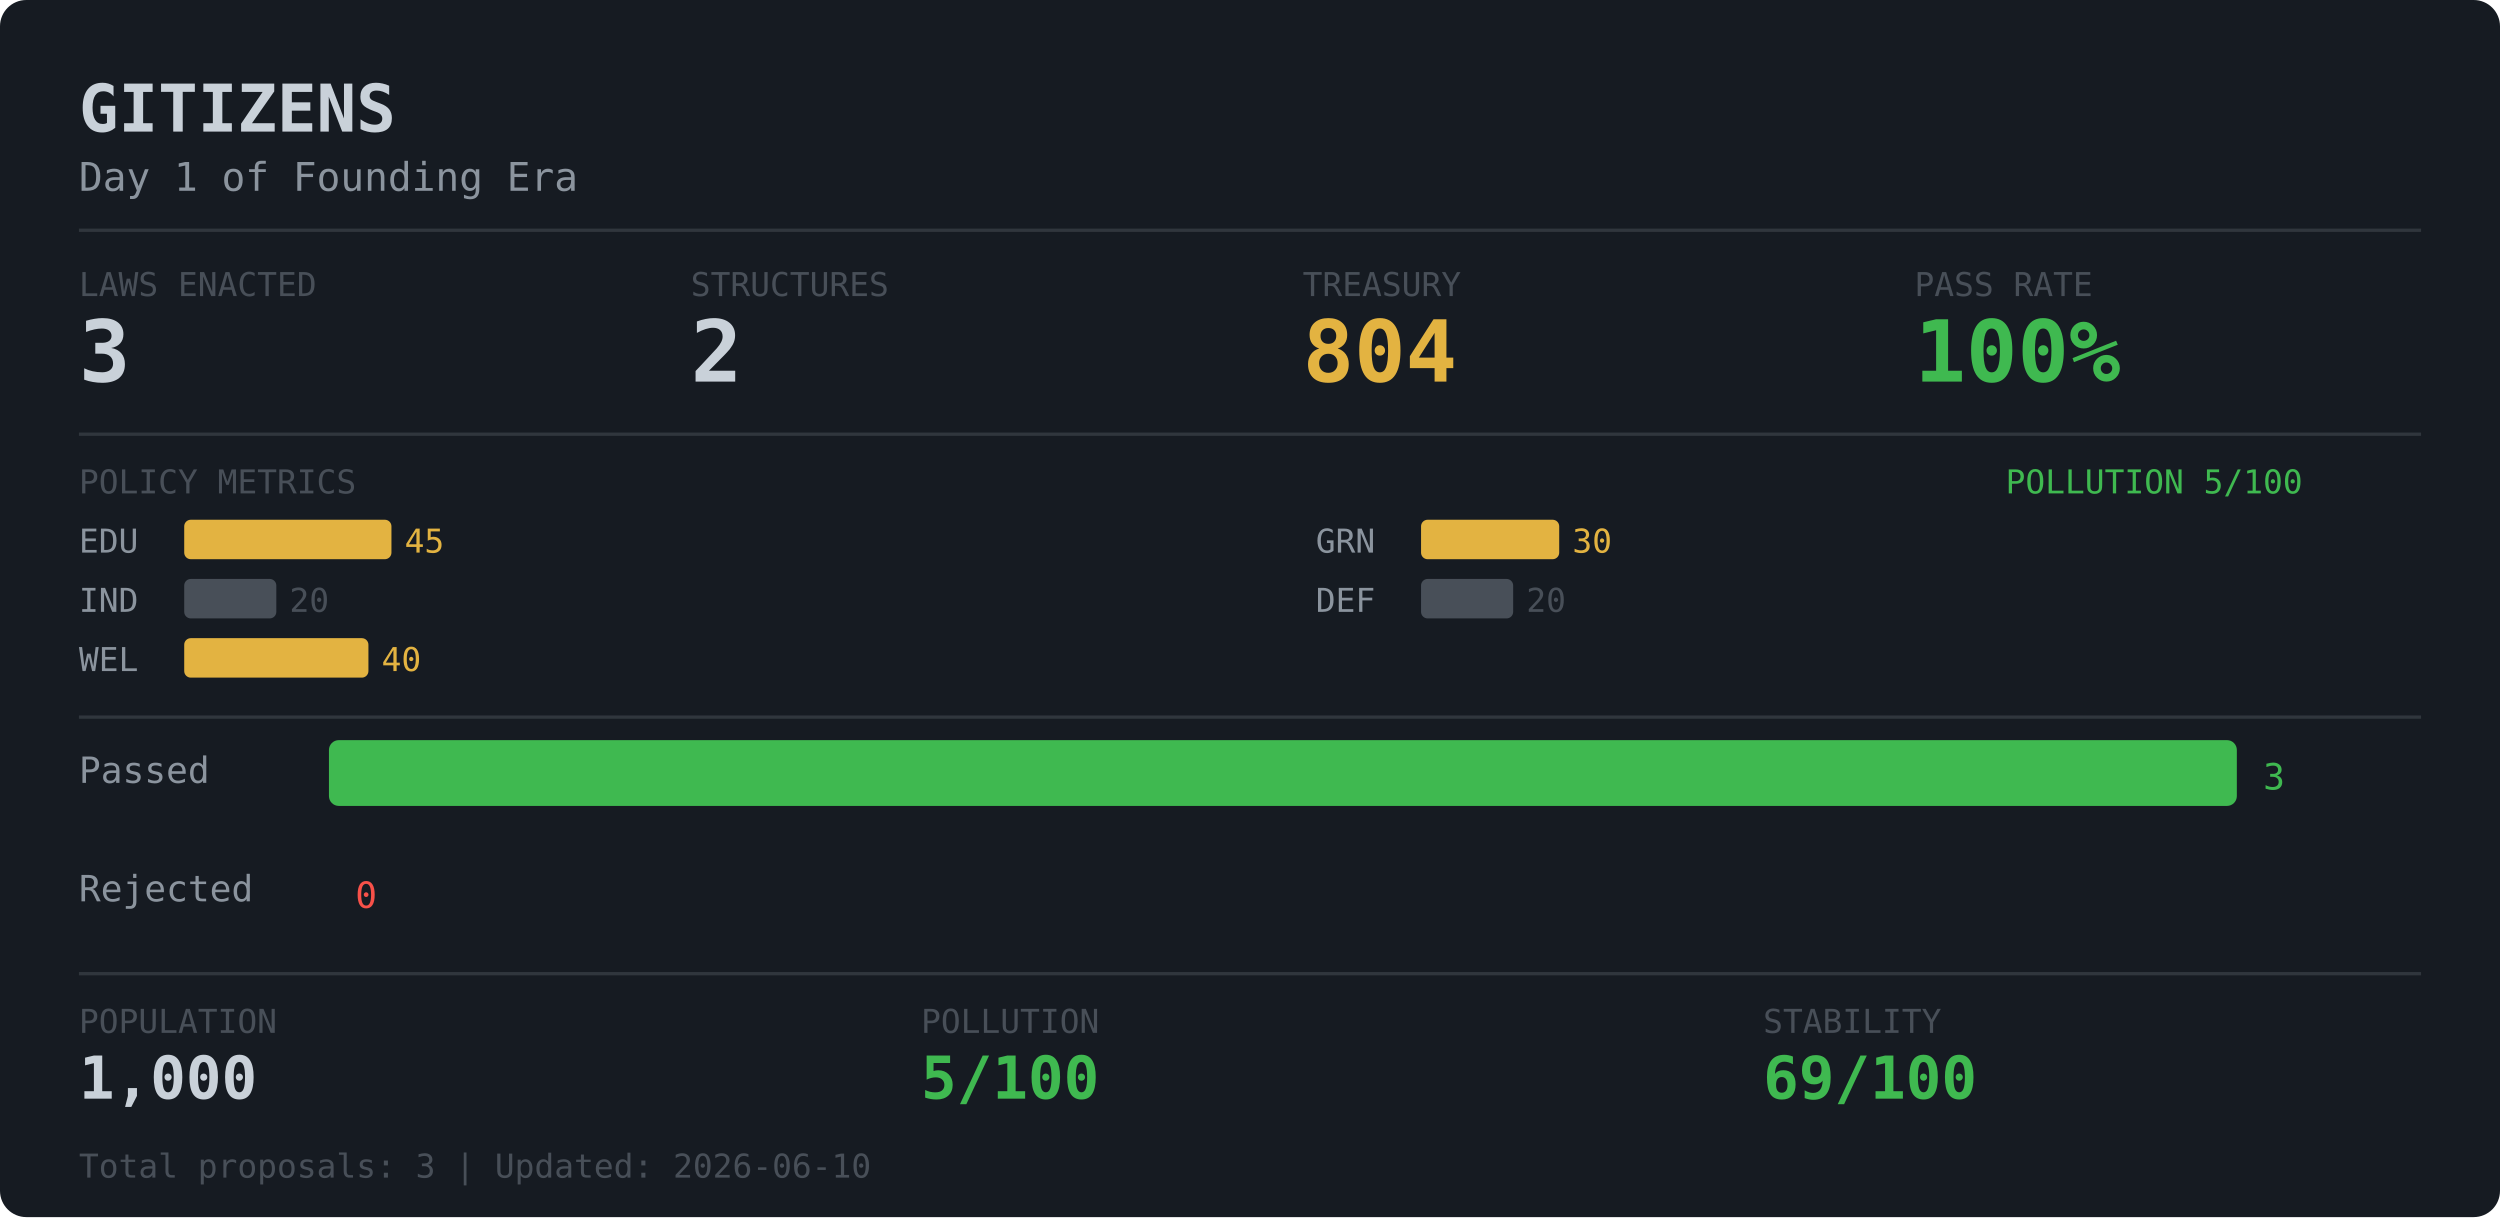
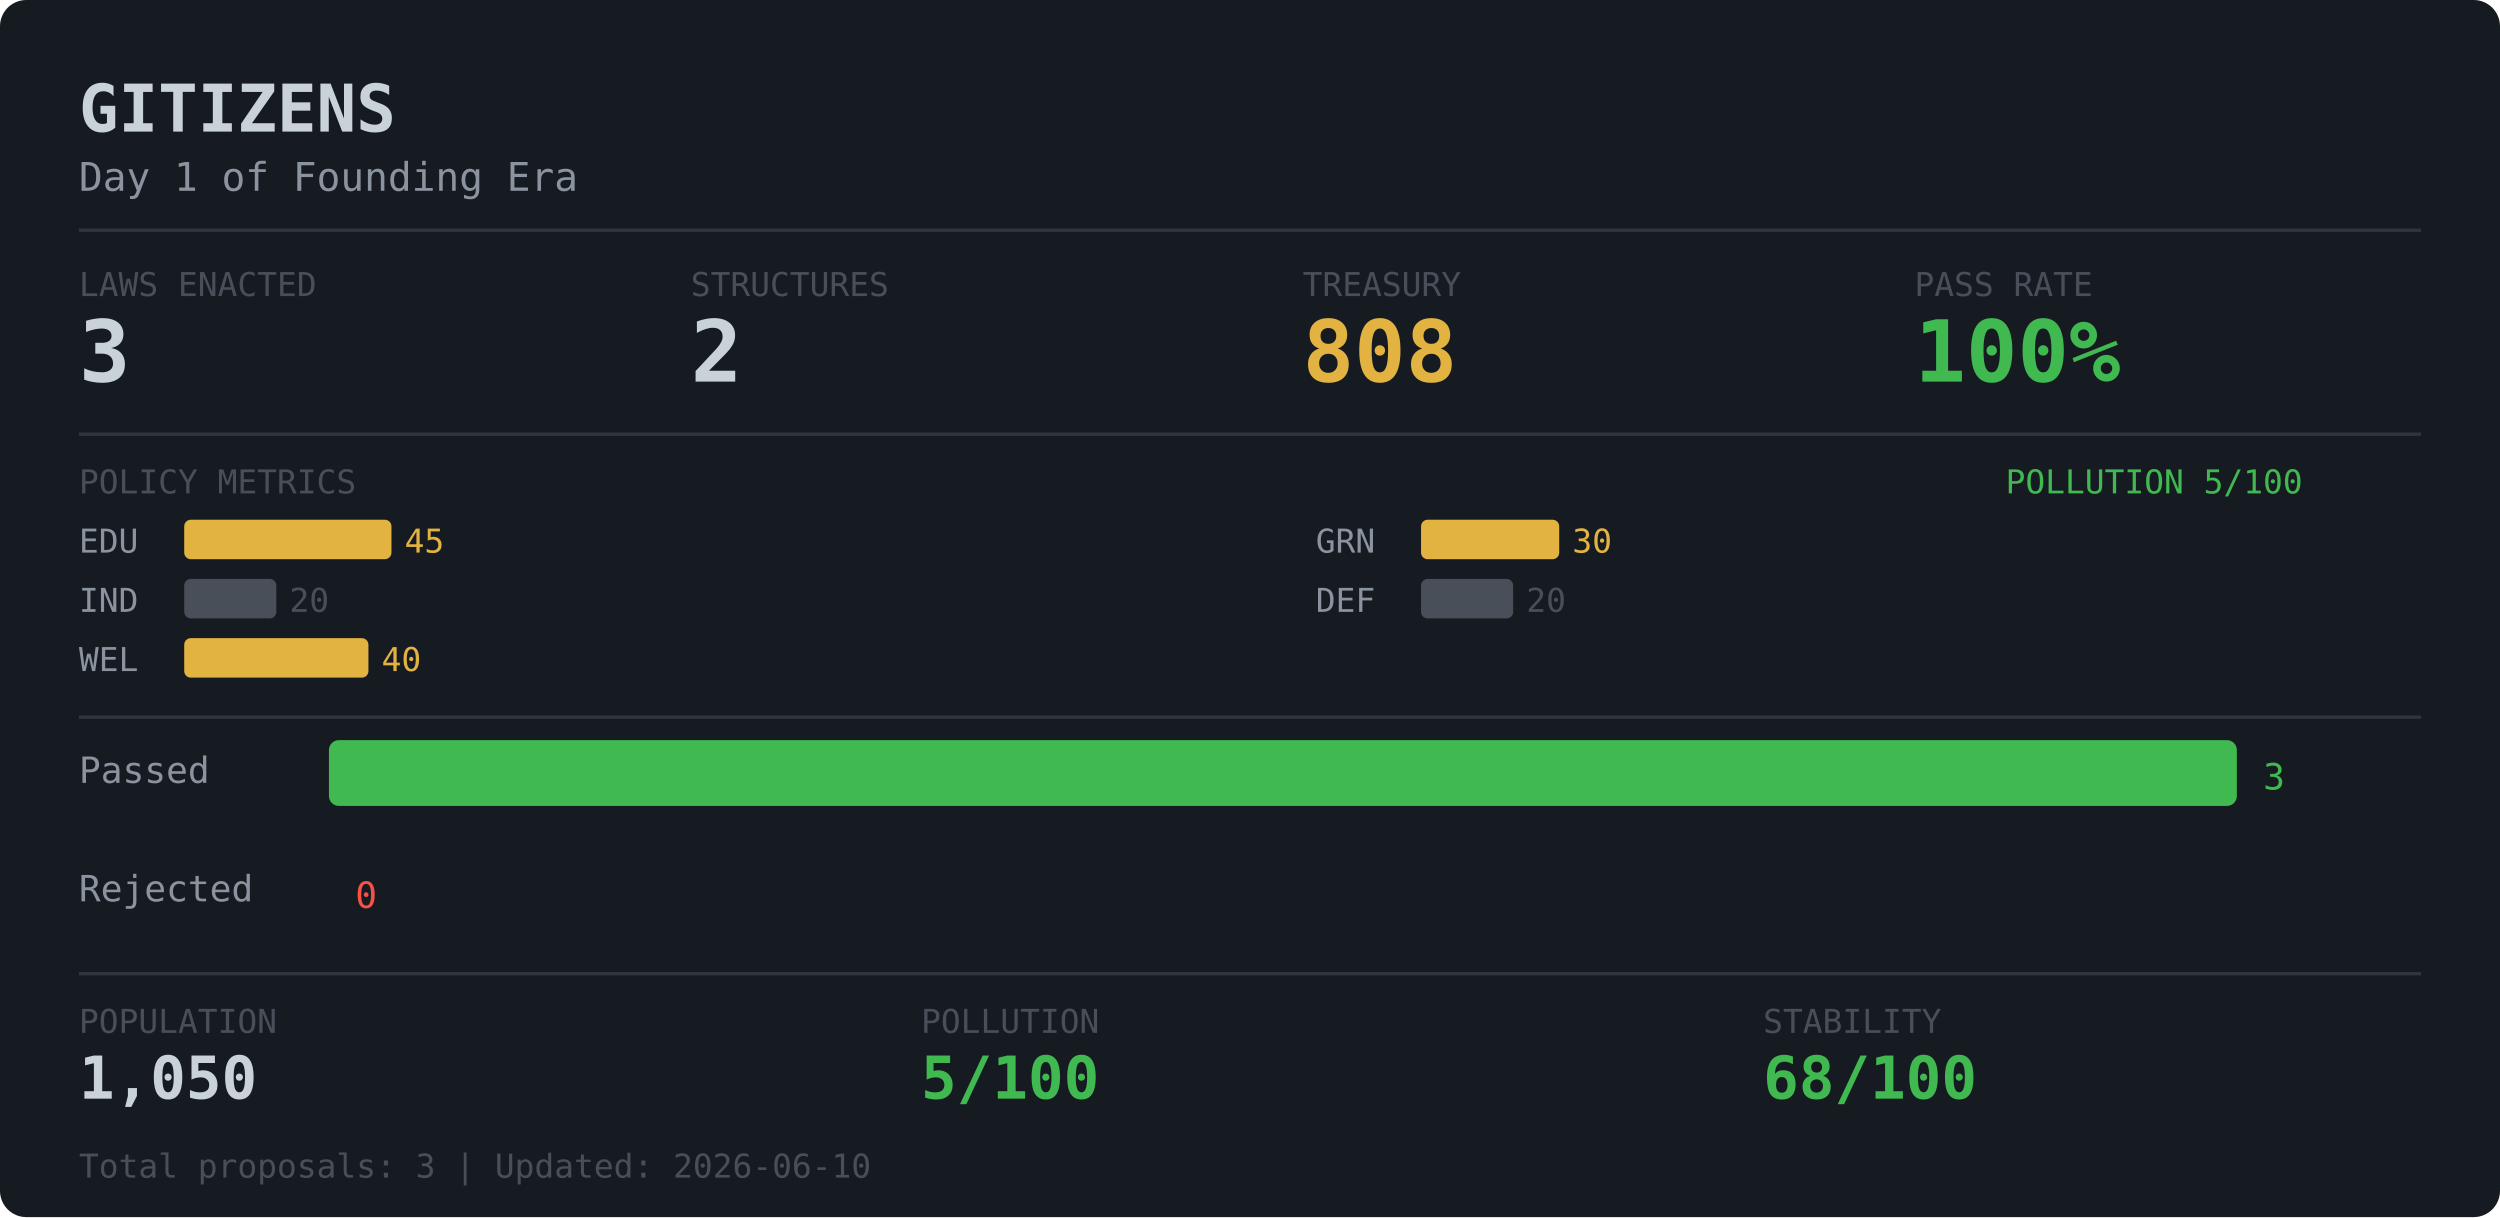
<svg xmlns="http://www.w3.org/2000/svg" width="760" height="370">
  <rect width="760" height="370" rx="8" fill="#161b22" />
  <text x="24" y="40" fill="#c9d1d9" font-family="monospace" font-size="20" font-weight="bold">GITIZENS</text>
  <text x="24" y="58" fill="#8b949e" font-family="monospace" font-size="12">Day 1 of Founding Era</text>
  <line x1="24" y1="70" x2="736" y2="70" stroke="#30363d" stroke-width="1" />
  <text x="24" y="90" fill="#484f58" font-family="monospace" font-size="10">LAWS ENACTED</text>
  <text x="24" y="116" fill="#c9d1d9" font-family="monospace" font-size="26" font-weight="bold">3</text>
  <text x="210" y="90" fill="#484f58" font-family="monospace" font-size="10">STRUCTURES</text>
  <text x="210" y="116" fill="#c9d1d9" font-family="monospace" font-size="26" font-weight="bold">2</text>
  <text x="396" y="90" fill="#484f58" font-family="monospace" font-size="10">TREASURY</text>
-   <text x="396" y="116" fill="#e3b341" font-family="monospace" font-size="26" font-weight="bold">804</text>
+   <text x="396" y="116" fill="#e3b341" font-family="monospace" font-size="26" font-weight="bold">808</text>
  <text x="582" y="90" fill="#484f58" font-family="monospace" font-size="10">PASS RATE</text>
  <text x="582" y="116" fill="#3fb950" font-family="monospace" font-size="26" font-weight="bold">100%</text>
  <line x1="24" y1="132" x2="736" y2="132" stroke="#30363d" stroke-width="1" />
  <text x="24" y="150" fill="#484f58" font-family="monospace" font-size="10">POLICY METRICS</text>
  <text x="700" y="150" fill="#3fb950" font-family="monospace" font-size="10" text-anchor="end">POLLUTION 5/100</text>
  <text x="24" y="168" fill="#8b949e" font-family="monospace" font-size="10">EDU</text>
  <rect x="56" y="158" width="63" height="12" rx="2" fill="#e3b341" />
  <text x="123" y="168" fill="#e3b341" font-family="monospace" font-size="10">45</text>
  <text x="24" y="186" fill="#8b949e" font-family="monospace" font-size="10">IND</text>
  <rect x="56" y="176" width="28" height="12" rx="2" fill="#484f58" />
  <text x="88" y="186" fill="#484f58" font-family="monospace" font-size="10">20</text>
  <text x="24" y="204" fill="#8b949e" font-family="monospace" font-size="10">WEL</text>
  <rect x="56" y="194" width="56" height="12" rx="2" fill="#e3b341" />
  <text x="116" y="204" fill="#e3b341" font-family="monospace" font-size="10">40</text>
  <text x="400" y="168" fill="#8b949e" font-family="monospace" font-size="10">GRN</text>
  <rect x="432" y="158" width="42" height="12" rx="2" fill="#e3b341" />
  <text x="478" y="168" fill="#e3b341" font-family="monospace" font-size="10">30</text>
  <text x="400" y="186" fill="#8b949e" font-family="monospace" font-size="10">DEF</text>
  <rect x="432" y="176" width="28" height="12" rx="2" fill="#484f58" />
  <text x="464" y="186" fill="#484f58" font-family="monospace" font-size="10">20</text>
  <line x1="24" y1="218" x2="736" y2="218" stroke="#30363d" stroke-width="1" />
  <text x="24" y="238" fill="#8b949e" font-family="monospace" font-size="11">Passed  </text>
  <rect x="100" y="225" width="580" height="20" rx="3" fill="#3fb950" />
  <text x="688" y="240" fill="#3fb950" font-family="monospace" font-size="11">3</text>
  <text x="24" y="274" fill="#8b949e" font-family="monospace" font-size="11">Rejected</text>
  <rect x="100" y="261" width="0" height="20" rx="3" fill="#f85149" />
  <text x="108" y="276" fill="#f85149" font-family="monospace" font-size="11">0</text>
  <line x1="24" y1="296" x2="736" y2="296" stroke="#30363d" stroke-width="1" />
  <text x="24" y="314" fill="#484f58" font-family="monospace" font-size="10">POPULATION</text>
  <text x="280" y="314" fill="#484f58" font-family="monospace" font-size="10">POLLUTION</text>
  <text x="536" y="314" fill="#484f58" font-family="monospace" font-size="10">STABILITY</text>
-   <text x="24" y="334" fill="#c9d1d9" font-family="monospace" font-size="18" font-weight="bold">1,000</text>
+   <text x="24" y="334" fill="#c9d1d9" font-family="monospace" font-size="18" font-weight="bold">1,050</text>
  <text x="280" y="334" fill="#3fb950" font-family="monospace" font-size="18" font-weight="bold">5/100</text>
-   <text x="536" y="334" fill="#3fb950" font-family="monospace" font-size="18" font-weight="bold">69/100</text>
+   <text x="536" y="334" fill="#3fb950" font-family="monospace" font-size="18" font-weight="bold">68/100</text>
  <text x="24" y="358" fill="#484f58" font-family="monospace" font-size="10">Total proposals: 3 | Updated: 2026-06-10</text>
</svg>
